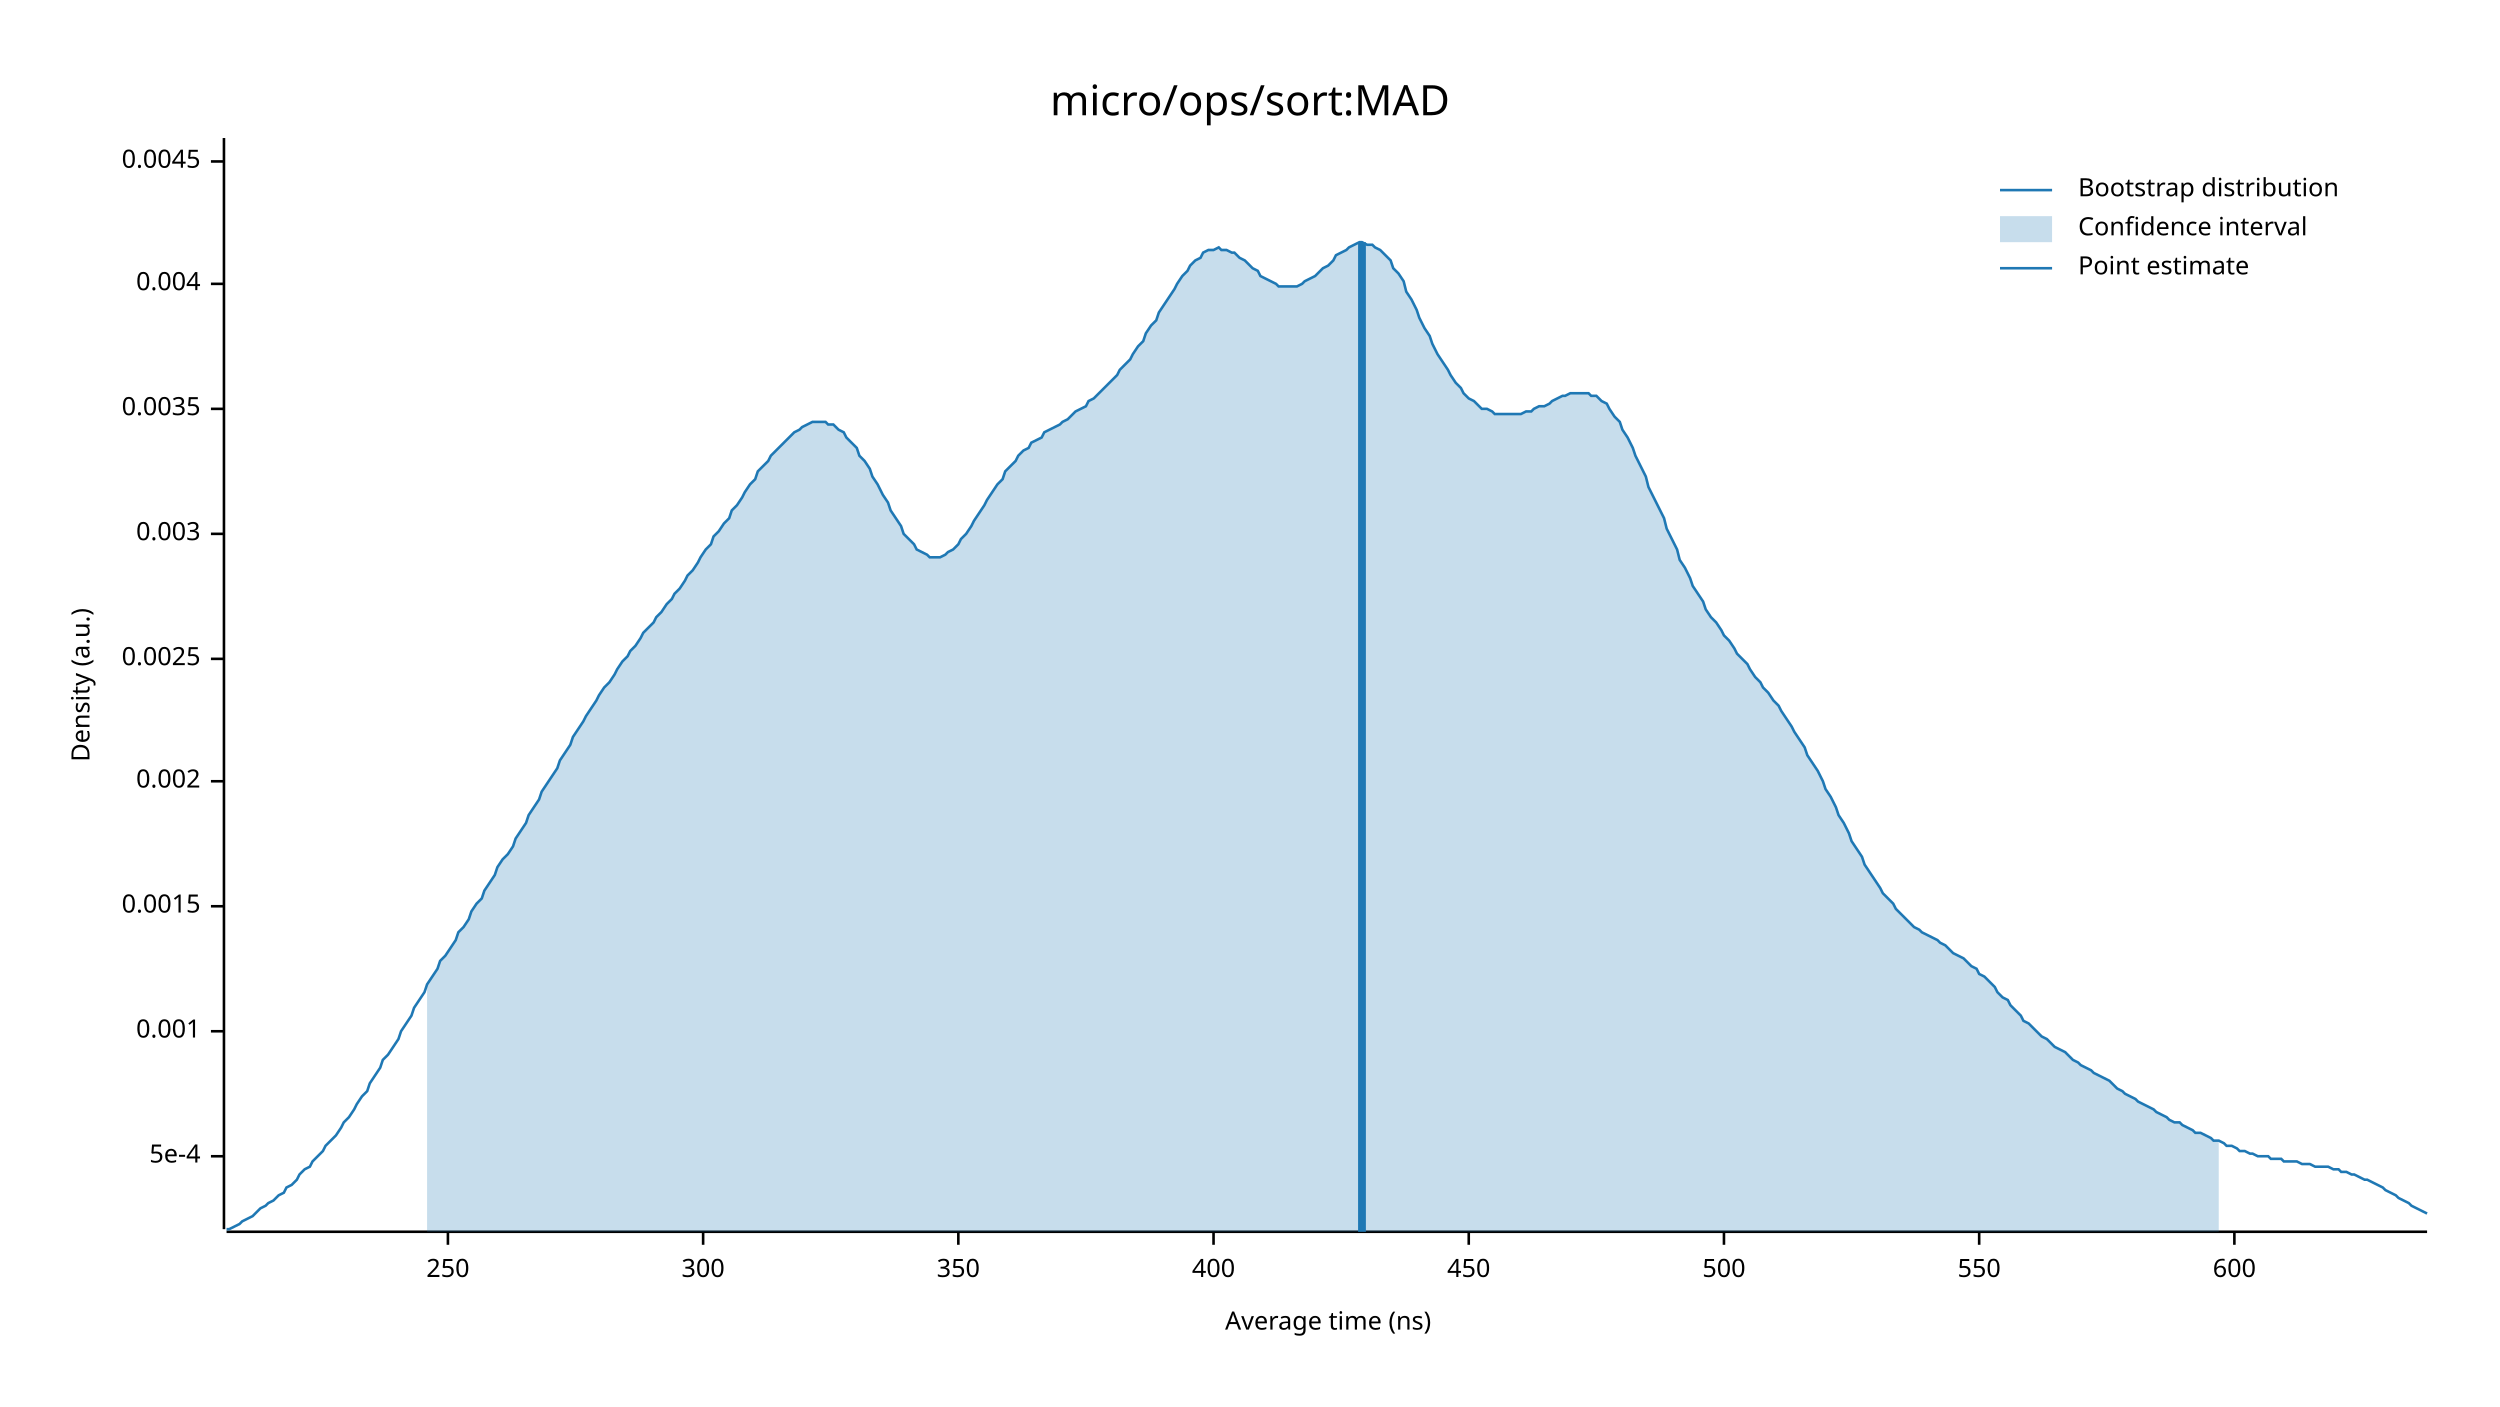
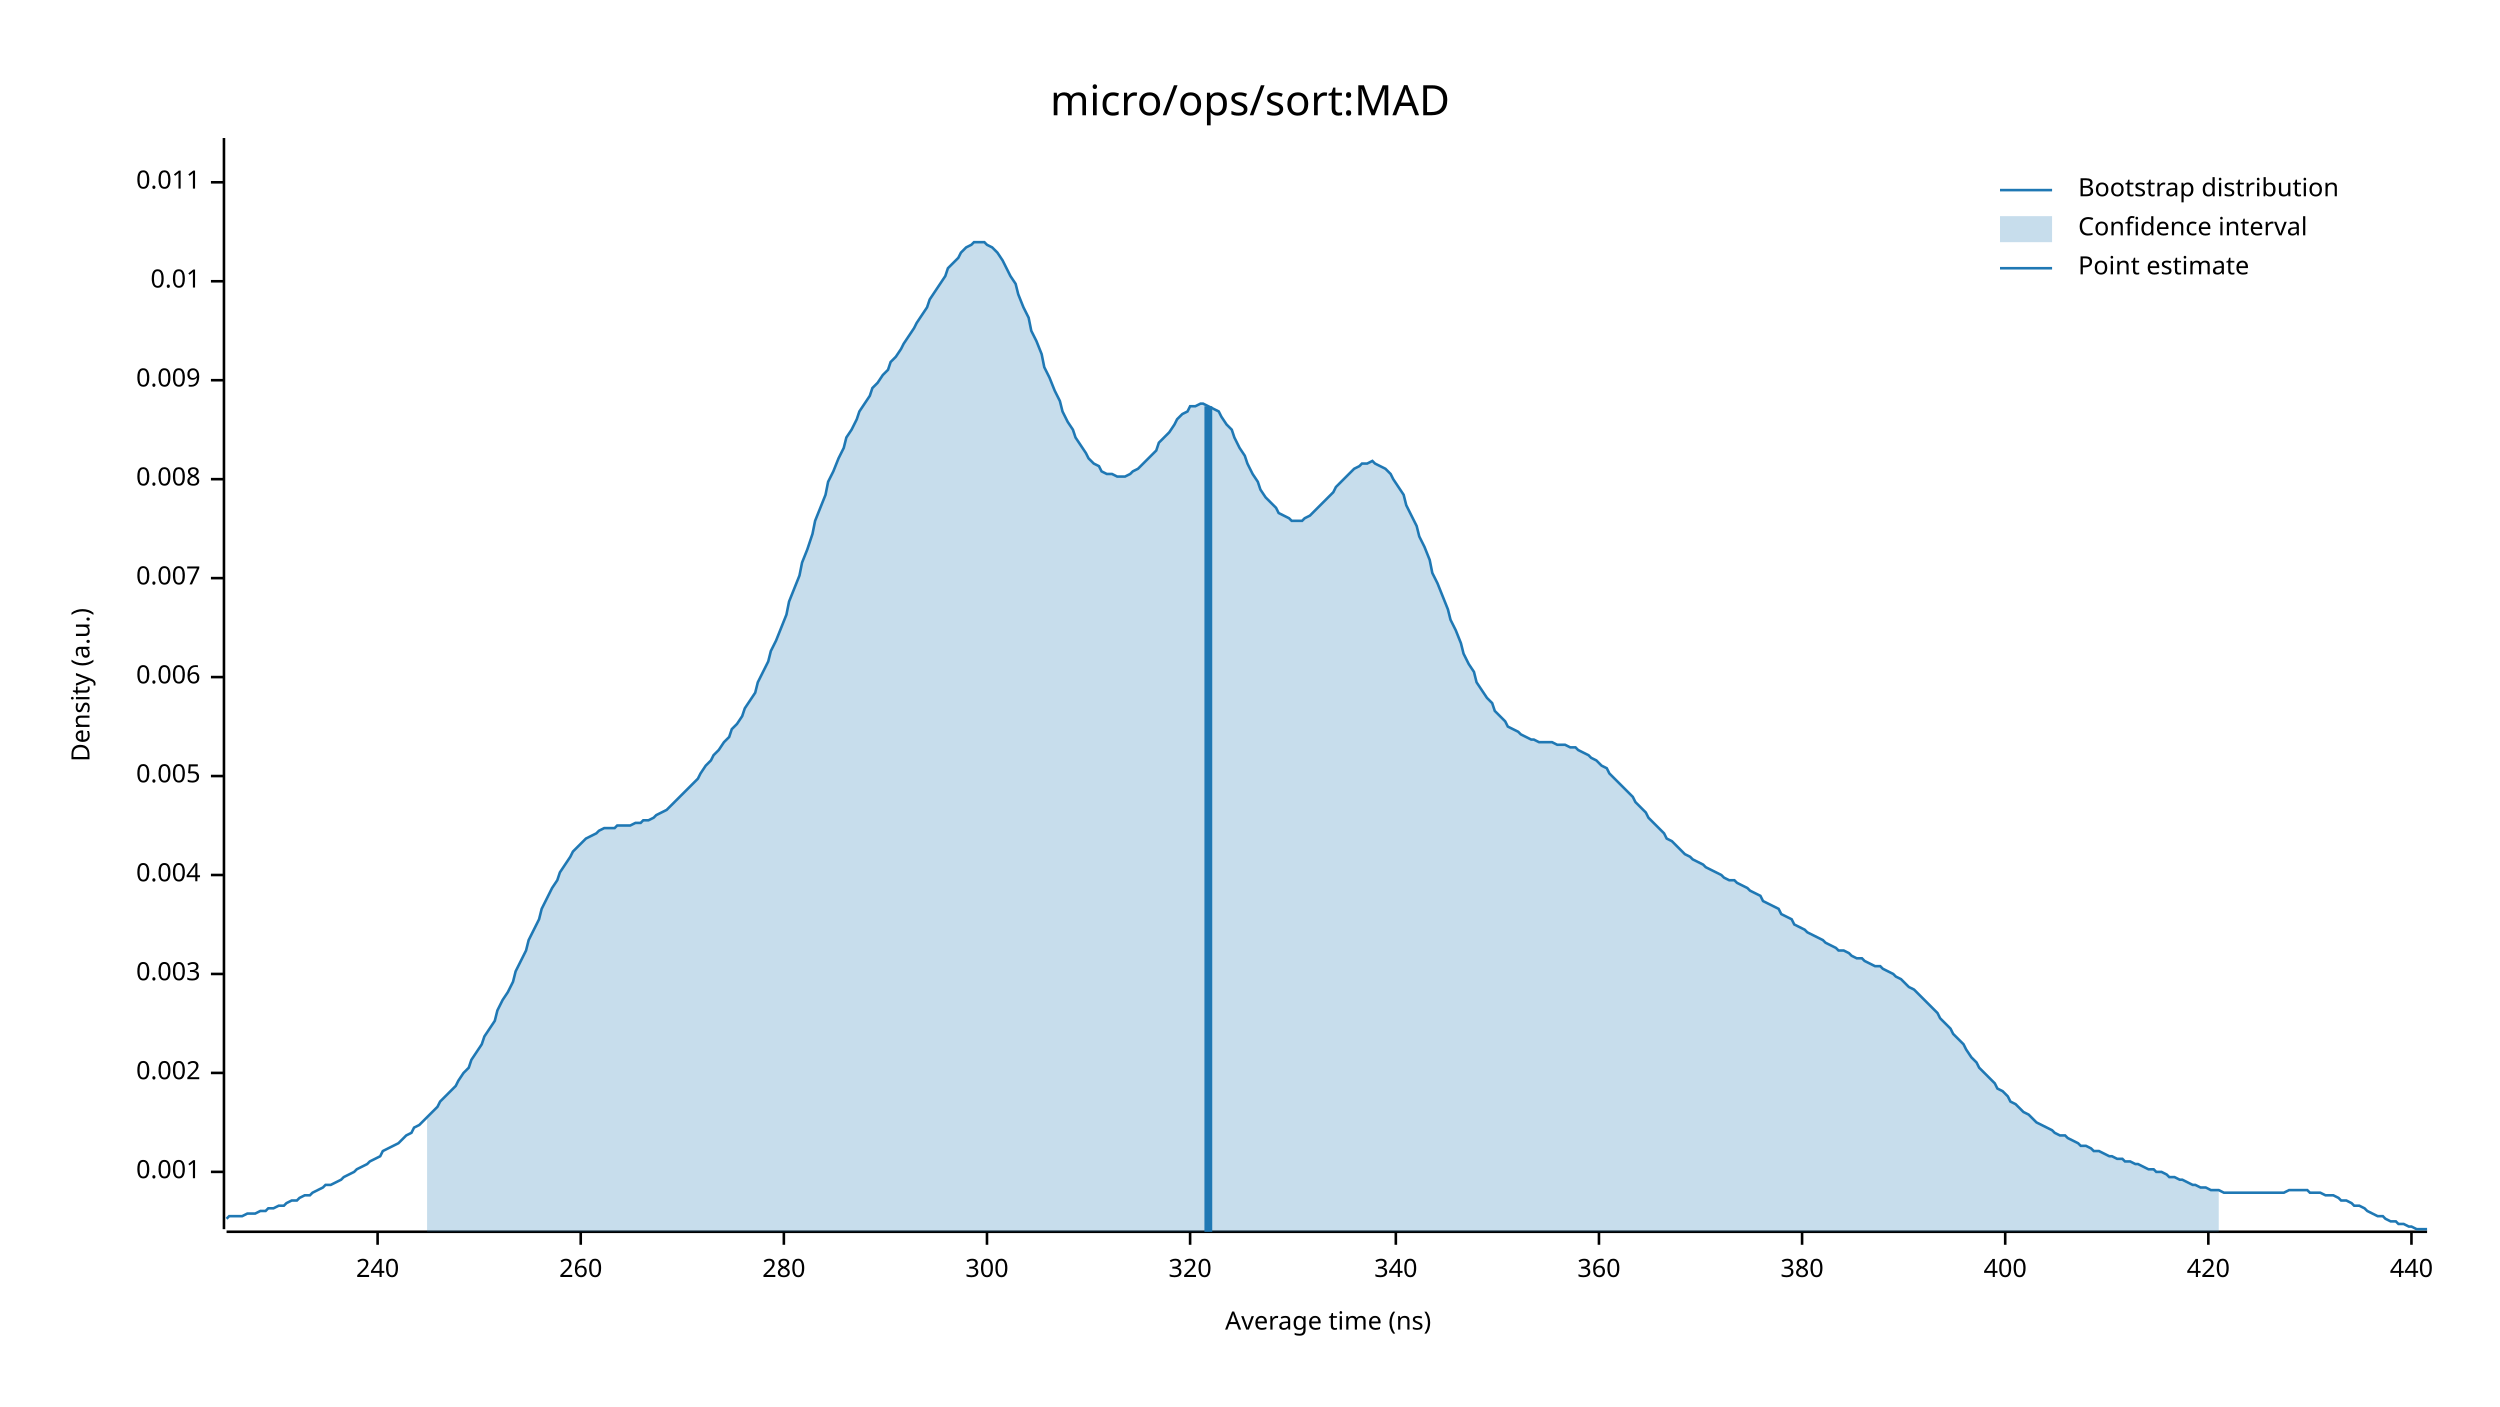
<svg xmlns="http://www.w3.org/2000/svg" width="960" height="540" viewBox="0 0 960 540">
  <text x="480" y="32" dy="0.76em" text-anchor="middle" font-family="sans-serif" font-size="16.129" opacity="1" fill="#000000">
micro/ops/sort:MAD
</text>
  <text x="27" y="263" dy="0.76em" text-anchor="middle" font-family="sans-serif" font-size="9.677" opacity="1" fill="#000000" transform="rotate(270, 27, 263)">
Density (a.u.)
</text>
  <text x="510" y="513" dy="-0.5ex" text-anchor="middle" font-family="sans-serif" font-size="9.677" opacity="1" fill="#000000">
Average time (ns)
</text>
  <polyline fill="none" opacity="1" stroke="#000000" stroke-width="1" points="86,53 86,472 " />
-   <text x="77" y="444" dy="0.5ex" text-anchor="end" font-family="sans-serif" font-size="9.677" opacity="1" fill="#000000">
- 5e-4
- </text>
-   <polyline fill="none" opacity="1" stroke="#000000" stroke-width="1" points="81,444 86,444 " />
-   <text x="77" y="396" dy="0.5ex" text-anchor="end" font-family="sans-serif" font-size="9.677" opacity="1" fill="#000000">
+   <text x="77" y="450" dy="0.5ex" text-anchor="end" font-family="sans-serif" font-size="9.677" opacity="1" fill="#000000">
0.001
</text>
-   <polyline fill="none" opacity="1" stroke="#000000" stroke-width="1" points="81,396 86,396 " />
-   <text x="77" y="348" dy="0.5ex" text-anchor="end" font-family="sans-serif" font-size="9.677" opacity="1" fill="#000000">
- 0.0015
- </text>
-   <polyline fill="none" opacity="1" stroke="#000000" stroke-width="1" points="81,348 86,348 " />
-   <text x="77" y="300" dy="0.5ex" text-anchor="end" font-family="sans-serif" font-size="9.677" opacity="1" fill="#000000">
+   <polyline fill="none" opacity="1" stroke="#000000" stroke-width="1" points="81,450 86,450 " />
+   <text x="77" y="412" dy="0.5ex" text-anchor="end" font-family="sans-serif" font-size="9.677" opacity="1" fill="#000000">
0.002
</text>
-   <polyline fill="none" opacity="1" stroke="#000000" stroke-width="1" points="81,300 86,300 " />
-   <text x="77" y="253" dy="0.5ex" text-anchor="end" font-family="sans-serif" font-size="9.677" opacity="1" fill="#000000">
- 0.0025
- </text>
-   <polyline fill="none" opacity="1" stroke="#000000" stroke-width="1" points="81,253 86,253 " />
-   <text x="77" y="205" dy="0.5ex" text-anchor="end" font-family="sans-serif" font-size="9.677" opacity="1" fill="#000000">
+   <polyline fill="none" opacity="1" stroke="#000000" stroke-width="1" points="81,412 86,412 " />
+   <text x="77" y="374" dy="0.5ex" text-anchor="end" font-family="sans-serif" font-size="9.677" opacity="1" fill="#000000">
0.003
</text>
-   <polyline fill="none" opacity="1" stroke="#000000" stroke-width="1" points="81,205 86,205 " />
-   <text x="77" y="157" dy="0.5ex" text-anchor="end" font-family="sans-serif" font-size="9.677" opacity="1" fill="#000000">
- 0.0035
- </text>
-   <polyline fill="none" opacity="1" stroke="#000000" stroke-width="1" points="81,157 86,157 " />
-   <text x="77" y="109" dy="0.5ex" text-anchor="end" font-family="sans-serif" font-size="9.677" opacity="1" fill="#000000">
+   <polyline fill="none" opacity="1" stroke="#000000" stroke-width="1" points="81,374 86,374 " />
+   <text x="77" y="336" dy="0.5ex" text-anchor="end" font-family="sans-serif" font-size="9.677" opacity="1" fill="#000000">
0.004
</text>
-   <polyline fill="none" opacity="1" stroke="#000000" stroke-width="1" points="81,109 86,109 " />
-   <text x="77" y="62" dy="0.5ex" text-anchor="end" font-family="sans-serif" font-size="9.677" opacity="1" fill="#000000">
- 0.0045
+   <polyline fill="none" opacity="1" stroke="#000000" stroke-width="1" points="81,336 86,336 " />
+   <text x="77" y="298" dy="0.5ex" text-anchor="end" font-family="sans-serif" font-size="9.677" opacity="1" fill="#000000">
+ 0.005
</text>
-   <polyline fill="none" opacity="1" stroke="#000000" stroke-width="1" points="81,62 86,62 " />
+   <polyline fill="none" opacity="1" stroke="#000000" stroke-width="1" points="81,298 86,298 " />
+   <text x="77" y="260" dy="0.5ex" text-anchor="end" font-family="sans-serif" font-size="9.677" opacity="1" fill="#000000">
+ 0.006
+ </text>
+   <polyline fill="none" opacity="1" stroke="#000000" stroke-width="1" points="81,260 86,260 " />
+   <text x="77" y="222" dy="0.5ex" text-anchor="end" font-family="sans-serif" font-size="9.677" opacity="1" fill="#000000">
+ 0.007
+ </text>
+   <polyline fill="none" opacity="1" stroke="#000000" stroke-width="1" points="81,222 86,222 " />
+   <text x="77" y="184" dy="0.5ex" text-anchor="end" font-family="sans-serif" font-size="9.677" opacity="1" fill="#000000">
+ 0.008
+ </text>
+   <polyline fill="none" opacity="1" stroke="#000000" stroke-width="1" points="81,184 86,184 " />
+   <text x="77" y="146" dy="0.5ex" text-anchor="end" font-family="sans-serif" font-size="9.677" opacity="1" fill="#000000">
+ 0.009
+ </text>
+   <polyline fill="none" opacity="1" stroke="#000000" stroke-width="1" points="81,146 86,146 " />
+   <text x="77" y="108" dy="0.5ex" text-anchor="end" font-family="sans-serif" font-size="9.677" opacity="1" fill="#000000">
+ 0.01
+ </text>
+   <polyline fill="none" opacity="1" stroke="#000000" stroke-width="1" points="81,108 86,108 " />
+   <text x="77" y="70" dy="0.5ex" text-anchor="end" font-family="sans-serif" font-size="9.677" opacity="1" fill="#000000">
+ 0.011
+ </text>
+   <polyline fill="none" opacity="1" stroke="#000000" stroke-width="1" points="81,70 86,70 " />
  <polyline fill="none" opacity="1" stroke="#000000" stroke-width="1" points="87,473 932,473 " />
-   <text x="172" y="483" dy="0.76em" text-anchor="middle" font-family="sans-serif" font-size="9.677" opacity="1" fill="#000000">
- 250
+   <text x="145" y="483" dy="0.76em" text-anchor="middle" font-family="sans-serif" font-size="9.677" opacity="1" fill="#000000">
+ 240
</text>
-   <polyline fill="none" opacity="1" stroke="#000000" stroke-width="1" points="172,473 172,478 " />
-   <text x="270" y="483" dy="0.76em" text-anchor="middle" font-family="sans-serif" font-size="9.677" opacity="1" fill="#000000">
+   <polyline fill="none" opacity="1" stroke="#000000" stroke-width="1" points="145,473 145,478 " />
+   <text x="223" y="483" dy="0.76em" text-anchor="middle" font-family="sans-serif" font-size="9.677" opacity="1" fill="#000000">
+ 260
+ </text>
+   <polyline fill="none" opacity="1" stroke="#000000" stroke-width="1" points="223,473 223,478 " />
+   <text x="301" y="483" dy="0.76em" text-anchor="middle" font-family="sans-serif" font-size="9.677" opacity="1" fill="#000000">
+ 280
+ </text>
+   <polyline fill="none" opacity="1" stroke="#000000" stroke-width="1" points="301,473 301,478 " />
+   <text x="379" y="483" dy="0.76em" text-anchor="middle" font-family="sans-serif" font-size="9.677" opacity="1" fill="#000000">
300
</text>
-   <polyline fill="none" opacity="1" stroke="#000000" stroke-width="1" points="270,473 270,478 " />
-   <text x="368" y="483" dy="0.76em" text-anchor="middle" font-family="sans-serif" font-size="9.677" opacity="1" fill="#000000">
- 350
+   <polyline fill="none" opacity="1" stroke="#000000" stroke-width="1" points="379,473 379,478 " />
+   <text x="457" y="483" dy="0.76em" text-anchor="middle" font-family="sans-serif" font-size="9.677" opacity="1" fill="#000000">
+ 320
</text>
-   <polyline fill="none" opacity="1" stroke="#000000" stroke-width="1" points="368,473 368,478 " />
-   <text x="466" y="483" dy="0.76em" text-anchor="middle" font-family="sans-serif" font-size="9.677" opacity="1" fill="#000000">
+   <polyline fill="none" opacity="1" stroke="#000000" stroke-width="1" points="457,473 457,478 " />
+   <text x="536" y="483" dy="0.76em" text-anchor="middle" font-family="sans-serif" font-size="9.677" opacity="1" fill="#000000">
+ 340
+ </text>
+   <polyline fill="none" opacity="1" stroke="#000000" stroke-width="1" points="536,473 536,478 " />
+   <text x="614" y="483" dy="0.76em" text-anchor="middle" font-family="sans-serif" font-size="9.677" opacity="1" fill="#000000">
+ 360
+ </text>
+   <polyline fill="none" opacity="1" stroke="#000000" stroke-width="1" points="614,473 614,478 " />
+   <text x="692" y="483" dy="0.76em" text-anchor="middle" font-family="sans-serif" font-size="9.677" opacity="1" fill="#000000">
+ 380
+ </text>
+   <polyline fill="none" opacity="1" stroke="#000000" stroke-width="1" points="692,473 692,478 " />
+   <text x="770" y="483" dy="0.76em" text-anchor="middle" font-family="sans-serif" font-size="9.677" opacity="1" fill="#000000">
400
</text>
-   <polyline fill="none" opacity="1" stroke="#000000" stroke-width="1" points="466,473 466,478 " />
-   <text x="564" y="483" dy="0.76em" text-anchor="middle" font-family="sans-serif" font-size="9.677" opacity="1" fill="#000000">
- 450
+   <polyline fill="none" opacity="1" stroke="#000000" stroke-width="1" points="770,473 770,478 " />
+   <text x="848" y="483" dy="0.76em" text-anchor="middle" font-family="sans-serif" font-size="9.677" opacity="1" fill="#000000">
+ 420
</text>
-   <polyline fill="none" opacity="1" stroke="#000000" stroke-width="1" points="564,473 564,478 " />
-   <text x="662" y="483" dy="0.76em" text-anchor="middle" font-family="sans-serif" font-size="9.677" opacity="1" fill="#000000">
- 500
+   <polyline fill="none" opacity="1" stroke="#000000" stroke-width="1" points="848,473 848,478 " />
+   <text x="926" y="483" dy="0.76em" text-anchor="middle" font-family="sans-serif" font-size="9.677" opacity="1" fill="#000000">
+ 440
</text>
-   <polyline fill="none" opacity="1" stroke="#000000" stroke-width="1" points="662,473 662,478 " />
-   <text x="760" y="483" dy="0.76em" text-anchor="middle" font-family="sans-serif" font-size="9.677" opacity="1" fill="#000000">
- 550
- </text>
-   <polyline fill="none" opacity="1" stroke="#000000" stroke-width="1" points="760,473 760,478 " />
-   <text x="858" y="483" dy="0.76em" text-anchor="middle" font-family="sans-serif" font-size="9.677" opacity="1" fill="#000000">
- 600
- </text>
-   <polyline fill="none" opacity="1" stroke="#000000" stroke-width="1" points="858,473 858,478 " />
-   <polyline fill="none" opacity="1" stroke="#1F78B4" stroke-width="1" points="87,472 88,472 90,471 92,470 93,469 95,468 97,467 98,466 100,464 102,463 103,462 105,461 107,459 109,458 110,456 112,455 114,453 115,451 117,449 119,448 120,446 122,444 124,442 125,440 127,438 129,436 131,433 132,431 134,429 136,426 137,424 139,421 141,419 142,416 144,413 146,410 147,407 149,405 151,402 153,399 154,396 156,393 158,390 159,387 161,384 163,381 164,378 166,375 168,372 169,369 171,367 173,364 175,361 176,358 178,356 180,353 181,350 183,347 185,345 186,342 188,339 190,336 191,333 193,330 195,328 197,325 198,322 200,319 202,316 203,313 205,310 207,307 208,304 210,301 212,298 214,295 215,292 217,289 219,286 220,283 222,280 224,277 225,275 227,272 229,269 230,267 232,264 234,262 236,259 237,257 239,254 241,252 242,250 244,248 246,245 247,243 249,241 251,239 252,237 254,235 256,232 258,230 259,228 261,226 263,223 264,221 266,219 268,216 269,214 271,211 273,209 274,206 276,204 278,201 280,199 281,196 283,194 285,191 286,189 288,186 290,184 291,181 293,179 295,177 296,175 298,173 300,171 302,169 303,168 305,166 307,165 308,164 310,163 312,162 313,162 315,162 317,162 318,163 320,163 322,165 324,166 325,168 327,170 329,172 330,175 332,177 334,180 335,183 337,186 339,190 341,193 342,196 344,199 346,202 347,205 349,207 351,209 352,211 354,212 356,213 357,214 359,214 361,214 363,213 364,212 366,211 368,209 369,207 371,205 373,202 374,200 376,197 378,194 379,192 381,189 383,186 385,184 386,181 388,179 390,177 391,175 393,173 395,172 396,170 398,169 400,168 401,166 403,165 405,164 407,163 408,162 410,161 412,159 413,158 415,157 417,156 418,154 420,153 422,151 423,150 425,148 427,146 429,144 430,142 432,140 434,138 435,136 437,133 439,131 440,128 442,125 444,123 445,120 447,117 449,114 451,111 452,109 454,106 456,104 457,102 459,100 461,99 462,97 464,96 466,96 468,95 469,96 471,96 473,97 474,97 476,99 478,100 479,101 481,103 483,104 484,106 486,107 488,108 490,109 491,110 493,110 495,110 496,110 498,110 500,109 501,108 503,107 505,106 506,105 508,103 510,102 512,100 513,98 515,97 517,96 518,95 520,94 522,93 523,93 525,94 527,94 528,95 530,96 532,98 534,100 535,103 537,105 539,108 540,112 542,115 544,119 545,122 547,126 549,129 550,132 552,136 554,139 556,142 557,144 559,147 561,149 562,151 564,153 566,154 567,155 569,157 571,157 573,158 574,159 576,159 578,159 579,159 581,159 583,159 584,159 586,158 588,158 589,157 591,156 593,156 595,155 596,154 598,153 600,152 601,152 603,151 605,151 606,151 608,151 610,151 611,152 613,152 615,154 617,155 618,157 620,160 622,162 623,165 625,168 627,172 628,175 630,179 632,183 633,187 635,191 637,195 639,199 640,203 642,207 644,211 645,215 647,218 649,222 650,225 652,228 654,231 655,234 657,237 659,239 661,242 662,244 664,246 666,249 667,251 669,253 671,255 672,257 674,260 676,262 677,264 679,266 681,269 683,271 684,273 686,276 688,279 689,281 691,284 693,287 694,290 696,293 698,296 700,300 701,303 703,306 705,310 706,313 708,316 710,320 711,323 713,326 715,329 716,332 718,335 720,338 722,341 723,343 725,345 727,347 728,349 730,351 732,353 733,354 735,356 737,357 738,358 740,359 742,360 744,361 745,362 747,363 749,365 750,366 752,367 754,368 755,369 757,371 759,372 760,374 762,375 764,377 766,379 767,381 769,383 771,384 772,386 774,388 776,390 777,392 779,393 781,395 782,396 784,398 786,399 788,401 789,402 791,403 793,404 794,405 796,407 798,408 799,409 801,410 803,411 804,412 806,413 808,414 810,415 811,416 813,418 815,419 816,420 818,421 820,422 821,423 823,424 825,425 827,426 828,427 830,428 832,429 833,430 835,431 837,431 838,432 840,433 842,434 843,435 845,435 847,436 849,437 850,438 852,438 854,439 855,440 857,440 859,441 860,442 862,442 864,443 865,443 867,444 869,444 871,444 872,445 874,445 876,445 877,446 879,446 881,446 882,446 884,447 886,447 887,447 889,448 891,448 893,448 894,448 896,449 898,449 899,450 901,450 903,451 904,451 906,452 908,453 909,453 911,454 913,455 915,456 916,457 918,458 920,459 921,460 923,461 925,462 926,463 928,464 930,465 932,466 " />
-   <polygon opacity="0.25" fill="#1F78B4" points="164,378 166,375 168,372 169,369 171,367 173,364 175,361 176,358 178,356 180,353 181,350 183,347 185,345 186,342 188,339 190,336 191,333 193,330 195,328 197,325 198,322 200,319 202,316 203,313 205,310 207,307 208,304 210,301 212,298 214,295 215,292 217,289 219,286 220,283 222,280 224,277 225,275 227,272 229,269 230,267 232,264 234,262 236,259 237,257 239,254 241,252 242,250 244,248 246,245 247,243 249,241 251,239 252,237 254,235 256,232 258,230 259,228 261,226 263,223 264,221 266,219 268,216 269,214 271,211 273,209 274,206 276,204 278,201 280,199 281,196 283,194 285,191 286,189 288,186 290,184 291,181 293,179 295,177 296,175 298,173 300,171 302,169 303,168 305,166 307,165 308,164 310,163 312,162 313,162 315,162 317,162 318,163 320,163 322,165 324,166 325,168 327,170 329,172 330,175 332,177 334,180 335,183 337,186 339,190 341,193 342,196 344,199 346,202 347,205 349,207 351,209 352,211 354,212 356,213 357,214 359,214 361,214 363,213 364,212 366,211 368,209 369,207 371,205 373,202 374,200 376,197 378,194 379,192 381,189 383,186 385,184 386,181 388,179 390,177 391,175 393,173 395,172 396,170 398,169 400,168 401,166 403,165 405,164 407,163 408,162 410,161 412,159 413,158 415,157 417,156 418,154 420,153 422,151 423,150 425,148 427,146 429,144 430,142 432,140 434,138 435,136 437,133 439,131 440,128 442,125 444,123 445,120 447,117 449,114 451,111 452,109 454,106 456,104 457,102 459,100 461,99 462,97 464,96 466,96 468,95 469,96 471,96 473,97 474,97 476,99 478,100 479,101 481,103 483,104 484,106 486,107 488,108 490,109 491,110 493,110 495,110 496,110 498,110 500,109 501,108 503,107 505,106 506,105 508,103 510,102 512,100 513,98 515,97 517,96 518,95 520,94 522,93 523,93 525,94 527,94 528,95 530,96 532,98 534,100 535,103 537,105 539,108 540,112 542,115 544,119 545,122 547,126 549,129 550,132 552,136 554,139 556,142 557,144 559,147 561,149 562,151 564,153 566,154 567,155 569,157 571,157 573,158 574,159 576,159 578,159 579,159 581,159 583,159 584,159 586,158 588,158 589,157 591,156 593,156 595,155 596,154 598,153 600,152 601,152 603,151 605,151 606,151 608,151 610,151 611,152 613,152 615,154 617,155 618,157 620,160 622,162 623,165 625,168 627,172 628,175 630,179 632,183 633,187 635,191 637,195 639,199 640,203 642,207 644,211 645,215 647,218 649,222 650,225 652,228 654,231 655,234 657,237 659,239 661,242 662,244 664,246 666,249 667,251 669,253 671,255 672,257 674,260 676,262 677,264 679,266 681,269 683,271 684,273 686,276 688,279 689,281 691,284 693,287 694,290 696,293 698,296 700,300 701,303 703,306 705,310 706,313 708,316 710,320 711,323 713,326 715,329 716,332 718,335 720,338 722,341 723,343 725,345 727,347 728,349 730,351 732,353 733,354 735,356 737,357 738,358 740,359 742,360 744,361 745,362 747,363 749,365 750,366 752,367 754,368 755,369 757,371 759,372 760,374 762,375 764,377 766,379 767,381 769,383 771,384 772,386 774,388 776,390 777,392 779,393 781,395 782,396 784,398 786,399 788,401 789,402 791,403 793,404 794,405 796,407 798,408 799,409 801,410 803,411 804,412 806,413 808,414 810,415 811,416 813,418 815,419 816,420 818,421 820,422 821,423 823,424 825,425 827,426 828,427 830,428 832,429 833,430 835,431 837,431 838,432 840,433 842,434 843,435 845,435 847,436 849,437 850,438 852,438 852,473 164,473 " />
-   <polyline fill="none" opacity="1" stroke="#1F78B4" stroke-width="3" points="523,473 523,93 " />
+   <polyline fill="none" opacity="1" stroke="#000000" stroke-width="1" points="926,473 926,478 " />
+   <polyline fill="none" opacity="1" stroke="#1F78B4" stroke-width="1" points="87,468 88,467 90,467 92,467 93,467 95,466 97,466 98,466 100,465 102,465 103,464 105,464 107,463 109,463 110,462 112,461 114,461 115,460 117,459 119,459 120,458 122,457 124,456 125,455 127,455 129,454 131,453 132,452 134,451 136,450 137,449 139,448 141,447 142,446 144,445 146,444 147,442 149,441 151,440 153,439 154,438 156,436 158,435 159,433 161,432 163,430 164,429 166,427 168,425 169,423 171,421 173,419 175,417 176,415 178,412 180,410 181,407 183,404 185,401 186,398 188,395 190,392 191,388 193,384 195,381 197,377 198,373 200,369 202,365 203,361 205,357 207,353 208,349 210,345 212,341 214,338 215,335 217,332 219,329 220,327 222,325 224,323 225,322 227,321 229,320 230,319 232,318 234,318 236,318 237,317 239,317 241,317 242,317 244,316 246,316 247,315 249,315 251,314 252,313 254,312 256,311 258,309 259,308 261,306 263,304 264,303 266,301 268,299 269,297 271,294 273,292 274,290 276,288 278,285 280,283 281,280 283,278 285,275 286,272 288,269 290,266 291,262 293,258 295,254 296,250 298,246 300,241 302,236 303,231 305,226 307,221 308,216 310,211 312,205 313,200 315,195 317,190 318,185 320,181 322,176 324,172 325,168 327,165 329,161 330,158 332,155 334,152 335,149 337,147 339,144 341,142 342,139 344,137 346,134 347,132 349,129 351,126 352,124 354,121 356,118 357,115 359,112 361,109 363,106 364,103 366,101 368,99 369,97 371,95 373,94 374,93 376,93 378,93 379,94 381,95 383,97 385,100 386,102 388,106 390,109 391,113 393,118 395,122 396,127 398,131 400,136 401,141 403,145 405,150 407,154 408,158 410,162 412,165 413,168 415,171 417,174 418,176 420,178 422,179 423,181 425,182 427,182 429,183 430,183 432,183 434,182 435,181 437,180 439,178 440,177 442,175 444,173 445,170 447,168 449,166 451,163 452,161 454,159 456,158 457,156 459,156 461,155 462,155 464,156 466,157 468,158 469,160 471,163 473,165 474,168 476,172 478,175 479,178 481,182 483,185 484,188 486,191 488,193 490,195 491,197 493,198 495,199 496,200 498,200 500,200 501,199 503,198 505,196 506,195 508,193 510,191 512,189 513,187 515,185 517,183 518,182 520,180 522,179 523,178 525,178 527,177 528,178 530,179 532,180 534,182 535,184 537,187 539,190 540,194 542,198 544,202 545,206 547,210 549,215 550,220 552,224 554,229 556,234 557,238 559,242 561,247 562,251 564,255 566,258 567,262 569,265 571,268 573,270 574,273 576,275 578,277 579,279 581,280 583,281 584,282 586,283 588,284 589,284 591,285 593,285 595,285 596,285 598,286 600,286 601,286 603,287 605,287 606,288 608,289 610,290 611,291 613,292 615,294 617,295 618,297 620,299 622,301 623,302 625,304 627,306 628,308 630,310 632,312 633,314 635,316 637,318 639,320 640,322 642,323 644,325 645,326 647,328 649,329 650,330 652,331 654,332 655,333 657,334 659,335 661,336 662,337 664,338 666,338 667,339 669,340 671,341 672,342 674,343 676,344 677,346 679,347 681,348 683,349 684,351 686,352 688,353 689,355 691,356 693,357 694,358 696,359 698,360 700,361 701,362 703,363 705,364 706,365 708,365 710,366 711,367 713,368 715,368 716,369 718,370 720,371 722,371 723,372 725,373 727,374 728,375 730,376 732,378 733,379 735,380 737,382 738,383 740,385 742,387 744,389 745,391 747,393 749,395 750,397 752,399 754,401 755,403 757,406 759,408 760,410 762,412 764,414 766,416 767,418 769,419 771,421 772,423 774,424 776,426 777,427 779,428 781,430 782,431 784,432 786,433 788,434 789,435 791,436 793,436 794,437 796,438 798,439 799,440 801,440 803,441 804,442 806,442 808,443 810,444 811,444 813,445 815,445 816,446 818,446 820,447 821,447 823,448 825,449 827,449 828,450 830,450 832,451 833,452 835,452 837,453 838,453 840,454 842,455 843,455 845,456 847,456 849,457 850,457 852,457 854,458 855,458 857,458 859,458 860,458 862,458 864,458 865,458 867,458 869,458 871,458 872,458 874,458 876,458 877,458 879,457 881,457 882,457 884,457 886,457 887,458 889,458 891,458 893,459 894,459 896,459 898,460 899,461 901,461 903,462 904,463 906,463 908,464 909,465 911,466 913,467 915,467 916,468 918,469 920,469 921,470 923,470 925,471 926,471 928,472 930,472 932,472 " />
+   <polygon opacity="0.25" fill="#1F78B4" points="164,429 166,427 168,425 169,423 171,421 173,419 175,417 176,415 178,412 180,410 181,407 183,404 185,401 186,398 188,395 190,392 191,388 193,384 195,381 197,377 198,373 200,369 202,365 203,361 205,357 207,353 208,349 210,345 212,341 214,338 215,335 217,332 219,329 220,327 222,325 224,323 225,322 227,321 229,320 230,319 232,318 234,318 236,318 237,317 239,317 241,317 242,317 244,316 246,316 247,315 249,315 251,314 252,313 254,312 256,311 258,309 259,308 261,306 263,304 264,303 266,301 268,299 269,297 271,294 273,292 274,290 276,288 278,285 280,283 281,280 283,278 285,275 286,272 288,269 290,266 291,262 293,258 295,254 296,250 298,246 300,241 302,236 303,231 305,226 307,221 308,216 310,211 312,205 313,200 315,195 317,190 318,185 320,181 322,176 324,172 325,168 327,165 329,161 330,158 332,155 334,152 335,149 337,147 339,144 341,142 342,139 344,137 346,134 347,132 349,129 351,126 352,124 354,121 356,118 357,115 359,112 361,109 363,106 364,103 366,101 368,99 369,97 371,95 373,94 374,93 376,93 378,93 379,94 381,95 383,97 385,100 386,102 388,106 390,109 391,113 393,118 395,122 396,127 398,131 400,136 401,141 403,145 405,150 407,154 408,158 410,162 412,165 413,168 415,171 417,174 418,176 420,178 422,179 423,181 425,182 427,182 429,183 430,183 432,183 434,182 435,181 437,180 439,178 440,177 442,175 444,173 445,170 447,168 449,166 451,163 452,161 454,159 456,158 457,156 459,156 461,155 462,155 464,156 466,157 468,158 469,160 471,163 473,165 474,168 476,172 478,175 479,178 481,182 483,185 484,188 486,191 488,193 490,195 491,197 493,198 495,199 496,200 498,200 500,200 501,199 503,198 505,196 506,195 508,193 510,191 512,189 513,187 515,185 517,183 518,182 520,180 522,179 523,178 525,178 527,177 528,178 530,179 532,180 534,182 535,184 537,187 539,190 540,194 542,198 544,202 545,206 547,210 549,215 550,220 552,224 554,229 556,234 557,238 559,242 561,247 562,251 564,255 566,258 567,262 569,265 571,268 573,270 574,273 576,275 578,277 579,279 581,280 583,281 584,282 586,283 588,284 589,284 591,285 593,285 595,285 596,285 598,286 600,286 601,286 603,287 605,287 606,288 608,289 610,290 611,291 613,292 615,294 617,295 618,297 620,299 622,301 623,302 625,304 627,306 628,308 630,310 632,312 633,314 635,316 637,318 639,320 640,322 642,323 644,325 645,326 647,328 649,329 650,330 652,331 654,332 655,333 657,334 659,335 661,336 662,337 664,338 666,338 667,339 669,340 671,341 672,342 674,343 676,344 677,346 679,347 681,348 683,349 684,351 686,352 688,353 689,355 691,356 693,357 694,358 696,359 698,360 700,361 701,362 703,363 705,364 706,365 708,365 710,366 711,367 713,368 715,368 716,369 718,370 720,371 722,371 723,372 725,373 727,374 728,375 730,376 732,378 733,379 735,380 737,382 738,383 740,385 742,387 744,389 745,391 747,393 749,395 750,397 752,399 754,401 755,403 757,406 759,408 760,410 762,412 764,414 766,416 767,418 769,419 771,421 772,423 774,424 776,426 777,427 779,428 781,430 782,431 784,432 786,433 788,434 789,435 791,436 793,436 794,437 796,438 798,439 799,440 801,440 803,441 804,442 806,442 808,443 810,444 811,444 813,445 815,445 816,446 818,446 820,447 821,447 823,448 825,449 827,449 828,450 830,450 832,451 833,452 835,452 837,453 838,453 840,454 842,455 843,455 845,456 847,456 849,457 850,457 852,457 852,473 164,473 " />
+   <polyline fill="none" opacity="1" stroke="#1F78B4" stroke-width="3" points="464,473 464,156 " />
  <text x="798" y="68" dy="0.76em" text-anchor="start" font-family="sans-serif" font-size="9.677" opacity="1" fill="#000000">
Bootstrap distribution
</text>
  <text x="798" y="83" dy="0.76em" text-anchor="start" font-family="sans-serif" font-size="9.677" opacity="1" fill="#000000">
Confidence interval
</text>
  <text x="798" y="98" dy="0.76em" text-anchor="start" font-family="sans-serif" font-size="9.677" opacity="1" fill="#000000">
Point estimate
</text>
  <polyline fill="none" opacity="1" stroke="#1F78B4" stroke-width="1" points="768,73 788,73 " />
  <rect x="768" y="83" width="20" height="10" opacity="0.25" fill="#1F78B4" stroke="none" />
  <polyline fill="none" opacity="1" stroke="#1F78B4" stroke-width="1" points="768,103 788,103 " />
</svg>
